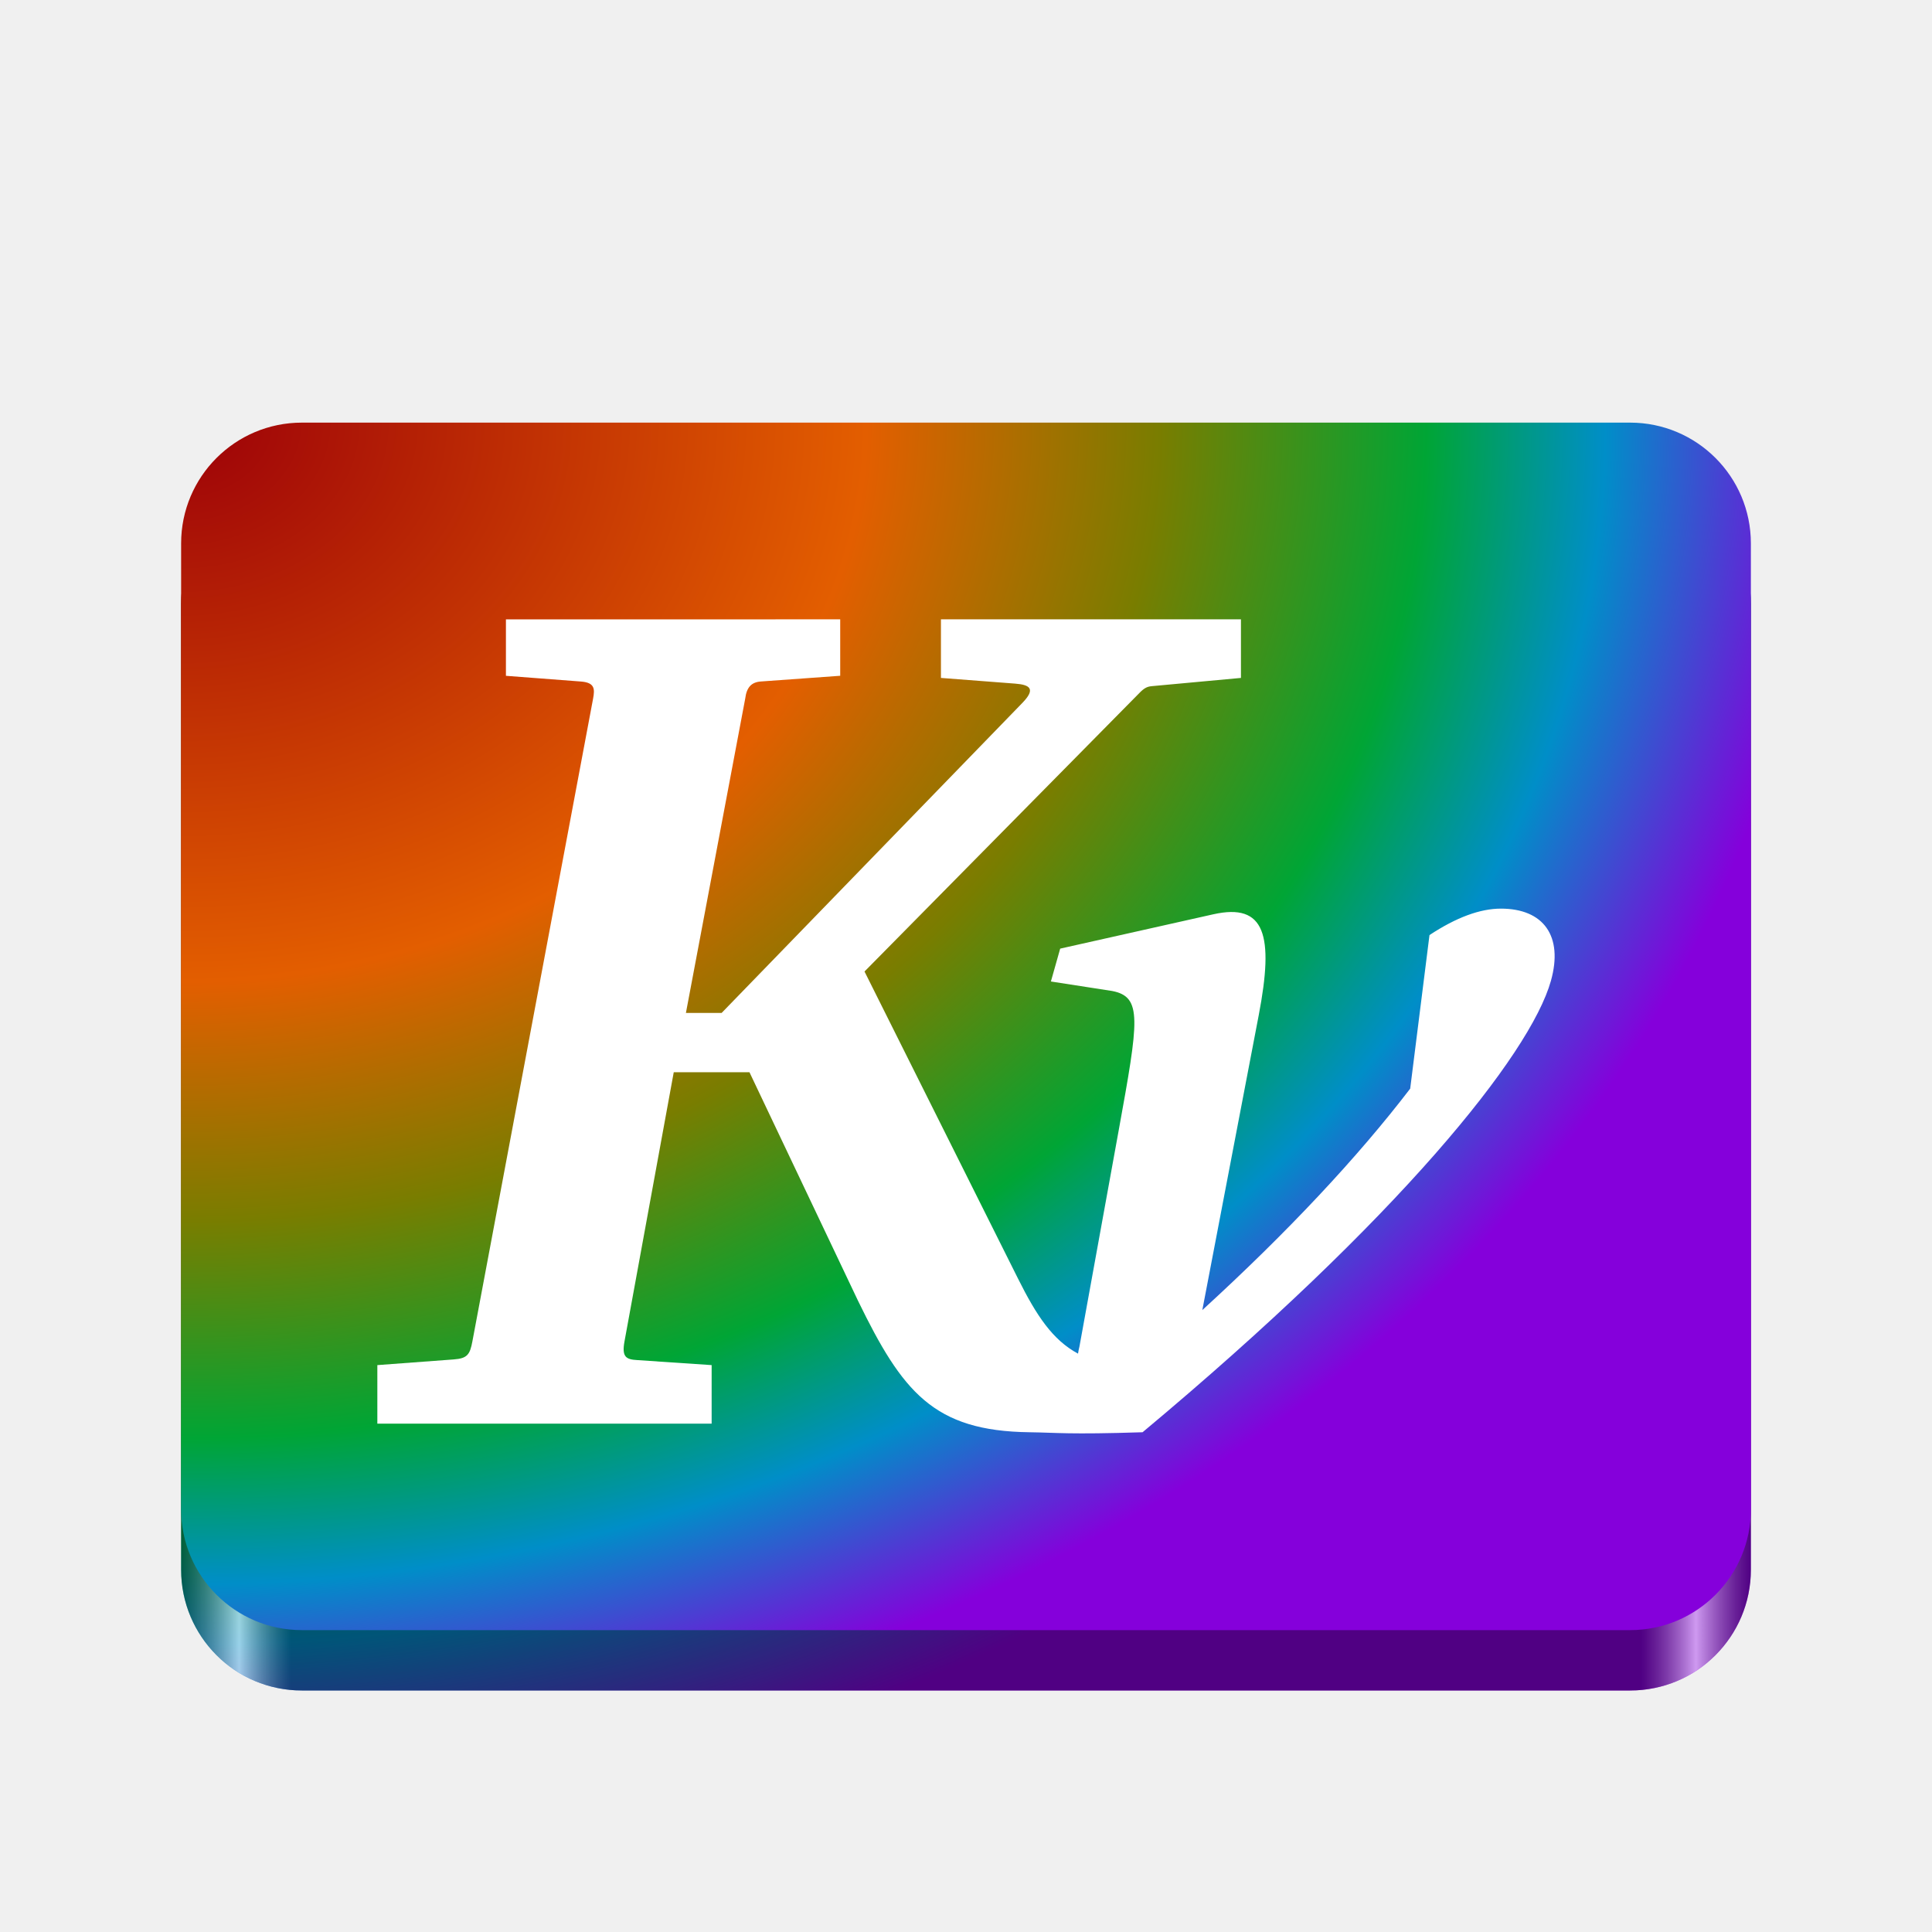
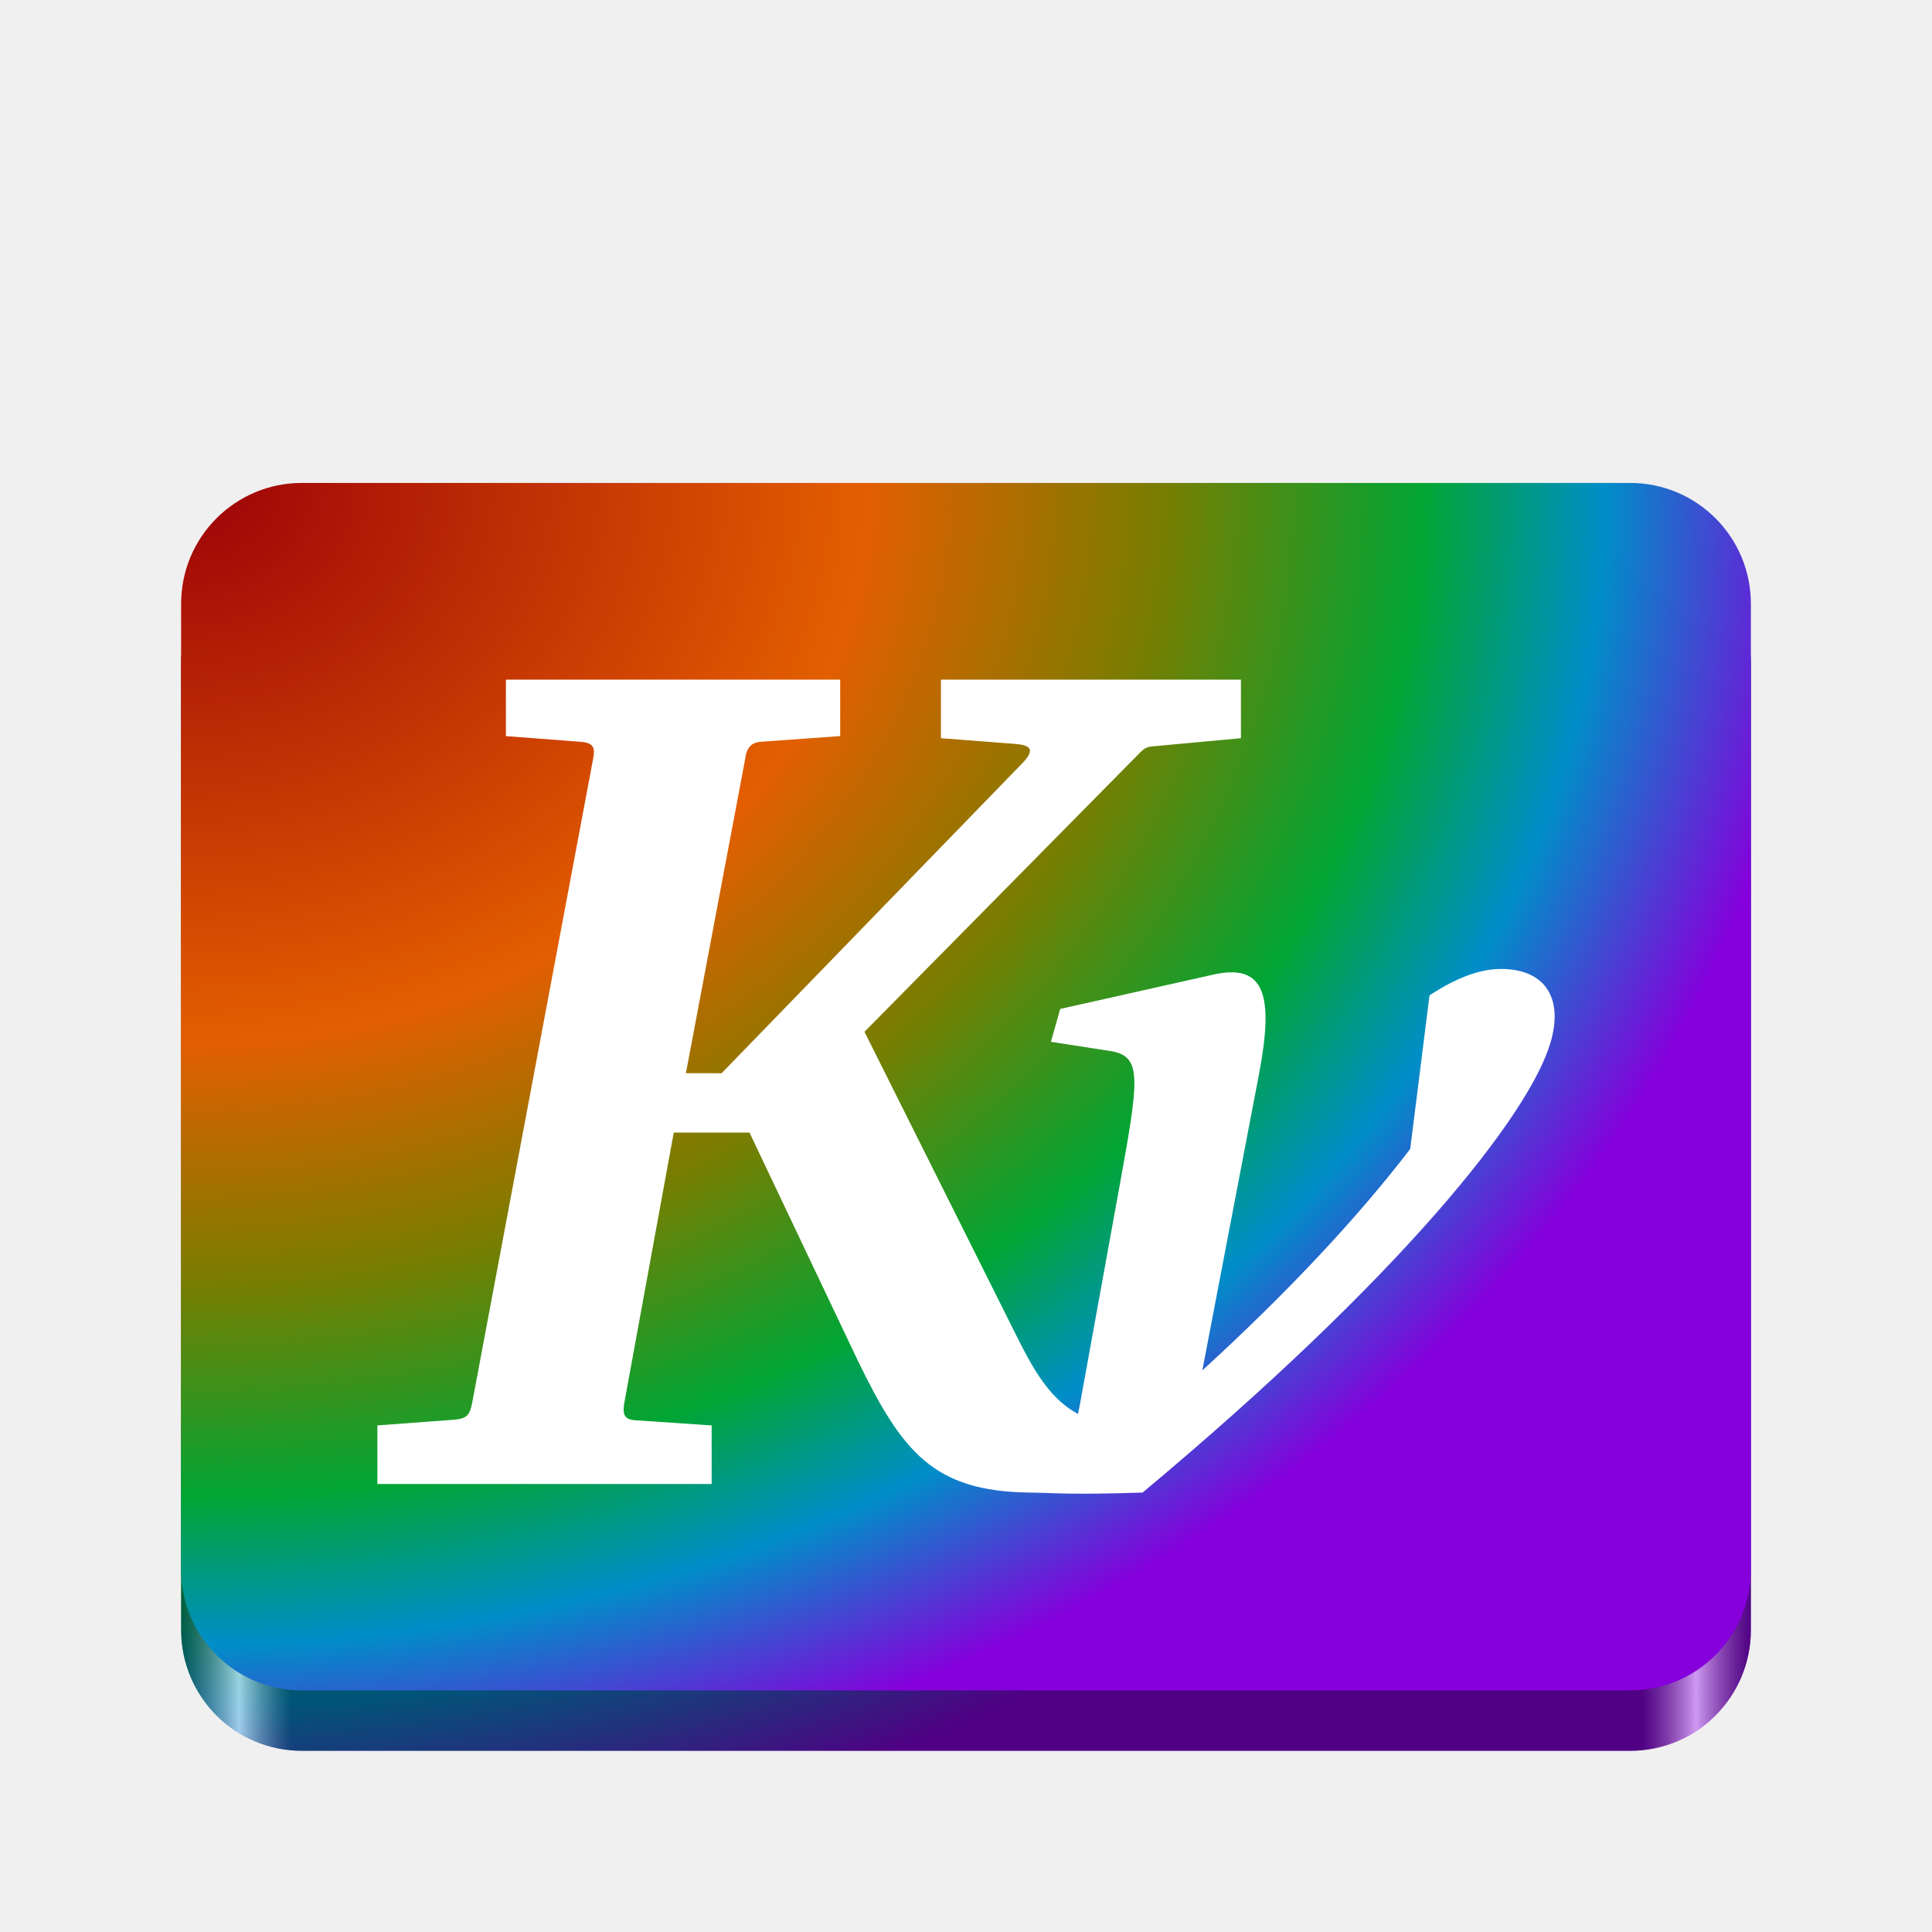
<svg xmlns="http://www.w3.org/2000/svg" xmlns:xlink="http://www.w3.org/1999/xlink" viewBox="0 0 128 128" style="display:inline;enable-background:new" version="1.0" id="svg11300" height="128" width="128">
  <defs id="defs3">
    <linearGradient id="linearGradient4143">
      <stop offset="0" style="stop-color:#9c0008" id="stop4145" />
      <stop offset="0.417" style="stop-color:#e35e00" id="stop4151" />
      <stop offset="0.595" style="stop-color:#797d00" id="stop4169" />
      <stop offset="0.757" style="stop-color:#00a535" id="stop4157" />
      <stop offset="0.866" style="stop-color:#008ec8" id="stop4153" />
      <stop offset="1" style="stop-color:#8500db" id="stop4147" />
    </linearGradient>
-     <radialGradient xlink:href="#linearGradient4143" id="radialGradient1838" cx="16.727" cy="137.6" fx="16.727" fy="137.6" r="52" gradientTransform="matrix(9.7658091e-7,1.709375,-2.095232,0,300.3039,-0.5931802)" gradientUnits="userSpaceOnUse" />
-     <linearGradient xlink:href="#linearGradient3943" id="linearGradient1822" x1="12" y1="74" x2="116" y2="74" gradientUnits="userSpaceOnUse" gradientTransform="translate(0,-2.000004)" />
+     <radialGradient xlink:href="#linearGradient4143" id="radialGradient1838" cx="16.727" cy="137.6" fx="16.727" fy="137.6" r="52" gradientTransform="matrix(9.7658091e-7,1.709375,-2.095232,0,300.3039,3.402027)" gradientUnits="userSpaceOnUse" />
+     <linearGradient xlink:href="#linearGradient3943" id="linearGradient1822" x1="12" y1="74" x2="116" y2="74" gradientUnits="userSpaceOnUse" gradientTransform="translate(4.51e-6,1.995203)" />
    <linearGradient id="linearGradient3943">
      <stop style="stop-color:#000000;stop-opacity:0.4;" offset="0" id="stop3939" />
      <stop style="stop-color:#ffffff;stop-opacity:0.6;" offset="0.037" id="stop3953" />
      <stop style="stop-color:#000000;stop-opacity:0.4;" offset="0.07" id="stop3947" />
      <stop style="stop-color:#000000;stop-opacity:0.4;" offset="0.93" id="stop3949" />
      <stop style="stop-color:#ffffff;stop-opacity:0.6;" offset="0.965" id="stop3951" />
      <stop style="stop-color:#000000;stop-opacity:0.4;" offset="1" id="stop3941" />
    </linearGradient>
-     <radialGradient xlink:href="#linearGradient4143" id="radialGradient1838-5" cx="16.727" cy="137.6" fx="16.727" fy="137.6" r="52" gradientTransform="matrix(9.7658091e-7,1.709375,-2.095232,0,300.3039,3.406819)" gradientUnits="userSpaceOnUse" />
+     <radialGradient xlink:href="#linearGradient4143" id="radialGradient1838-5" cx="16.727" cy="137.6" fx="16.727" fy="137.6" r="52" gradientTransform="matrix(9.7658091e-7,1.709375,-2.095232,0,300.3039,7.402026)" gradientUnits="userSpaceOnUse" />
  </defs>
-   <rect style="display:inline;fill:url(#radialGradient1838-5);fill-opacity:1;enable-background:new" id="rect849-2" width="104" height="80" x="12" y="32" ry="8" />
-   <rect style="fill:url(#linearGradient1822);fill-opacity:1" id="rect1007" width="104" height="80" x="12" y="32" ry="8" />
-   <rect style="fill:url(#radialGradient1838);fill-opacity:1" id="rect849" width="104" height="80" x="12" y="28" ry="8" />
-   <path style="line-height:125%;letter-spacing:0;word-spacing:0;fill:#ffffff;stroke-width:1.696" id="path2987-7" d="m 33.519,41.035 v 3.739 l 4.969,0.379 c 0.924,0.07 0.925,0.493 0.805,1.136 l -7.998,42.593 c -0.162,0.865 -0.34,1.117 -1.23,1.183 L 25,90.442 v 3.88 h 22.148 v -3.88 l -4.923,-0.332 c -0.74,-0.041 -1.041,-0.199 -0.852,-1.231 l 3.265,-17.841 h 5.016 l 7.193,15.144 c 2.94,6.039 5.003,8.628 11.358,8.708 1.827,0.024 2.563,0.158 7.493,0 17.004,-14.196 25.683,-25.017 27.055,-29.91 0.831,-2.963 -0.488,-4.781 -3.314,-4.781 -1.378,0 -2.956,0.58 -4.732,1.752 l -1.278,10.174 c -3.48,4.548 -8.119,9.502 -13.772,14.671 l 3.739,-19.546 c 1.013,-5.295 0.428,-7.447 -3.014,-6.675 l -10.142,2.274 -0.615,2.177 4.056,0.629 c 2.016,0.39 1.764,1.913 0.439,9.215 l -2.603,14.339 c -0.041,0.148 -0.067,0.309 -0.095,0.473 -1.688,-0.907 -2.752,-2.522 -3.975,-4.969 L 57.276,64.365 75.507,45.893 c 0.304,-0.308 0.496,-0.405 0.798,-0.433 l 5.911,-0.546 v -3.881 H 62.34 v 3.881 l 4.921,0.378 c 0.994,0.076 1.366,0.357 0.473,1.278 l -19.924,20.539 h -2.366 l 3.928,-20.823 c 0.095,-0.756 0.414,-1.091 1.041,-1.136 l 5.253,-0.378 v -3.739 z" />
+   <rect style="display:inline;fill:url(#radialGradient1838-5);fill-opacity:1;enable-background:new" id="rect849-2" width="104" height="80" x="12" y="35.995" ry="8" />
+   <rect style="fill:url(#linearGradient1822);fill-opacity:1" id="rect1007" width="104" height="80" x="12" y="35.995" ry="8" />
+   <rect style="fill:url(#radialGradient1838);fill-opacity:1" id="rect849" width="104" height="80" x="12" y="31.995" ry="8" />
+   <path style="line-height:125%;letter-spacing:0;word-spacing:0;fill:#ffffff;stroke-width:1.696" id="path2987-7" d="m 33.519,45.03 v 3.739 l 4.969,0.379 c 0.924,0.07 0.925,0.493 0.805,1.136 l -7.998,42.593 c -0.162,0.865 -0.34,1.117 -1.23,1.183 l -5.064,0.378 v 3.88 h 22.148 v -3.88 l -4.923,-0.332 c -0.74,-0.041 -1.041,-0.199 -0.852,-1.231 l 3.265,-17.841 h 5.016 l 7.193,15.144 c 2.94,6.039 5.003,8.628 11.358,8.708 1.827,0.024 2.563,0.158 7.493,0 17.004,-14.196 25.683,-25.017 27.055,-29.91 0.831,-2.963 -0.488,-4.781 -3.314,-4.781 -1.378,0 -2.956,0.58 -4.732,1.752 l -1.278,10.174 c -3.48,4.548 -8.119,9.502 -13.772,14.671 l 3.739,-19.546 c 1.013,-5.295 0.428,-7.447 -3.014,-6.675 l -10.142,2.274 -0.615,2.177 4.056,0.629 c 2.016,0.39 1.764,1.913 0.439,9.215 l -2.603,14.339 c -0.041,0.148 -0.067,0.309 -0.095,0.473 -1.688,-0.907 -2.752,-2.522 -3.975,-4.969 l -10.174,-20.35 18.232,-18.472 c 0.304,-0.308 0.496,-0.405 0.798,-0.433 l 5.911,-0.546 v -3.881 h -19.876 v 3.881 l 4.921,0.378 c 0.994,0.076 1.366,0.357 0.473,1.278 l -19.924,20.539 h -2.366 l 3.928,-20.823 c 0.095,-0.756 0.414,-1.091 1.041,-1.136 l 5.253,-0.378 v -3.739 z" />
</svg>
